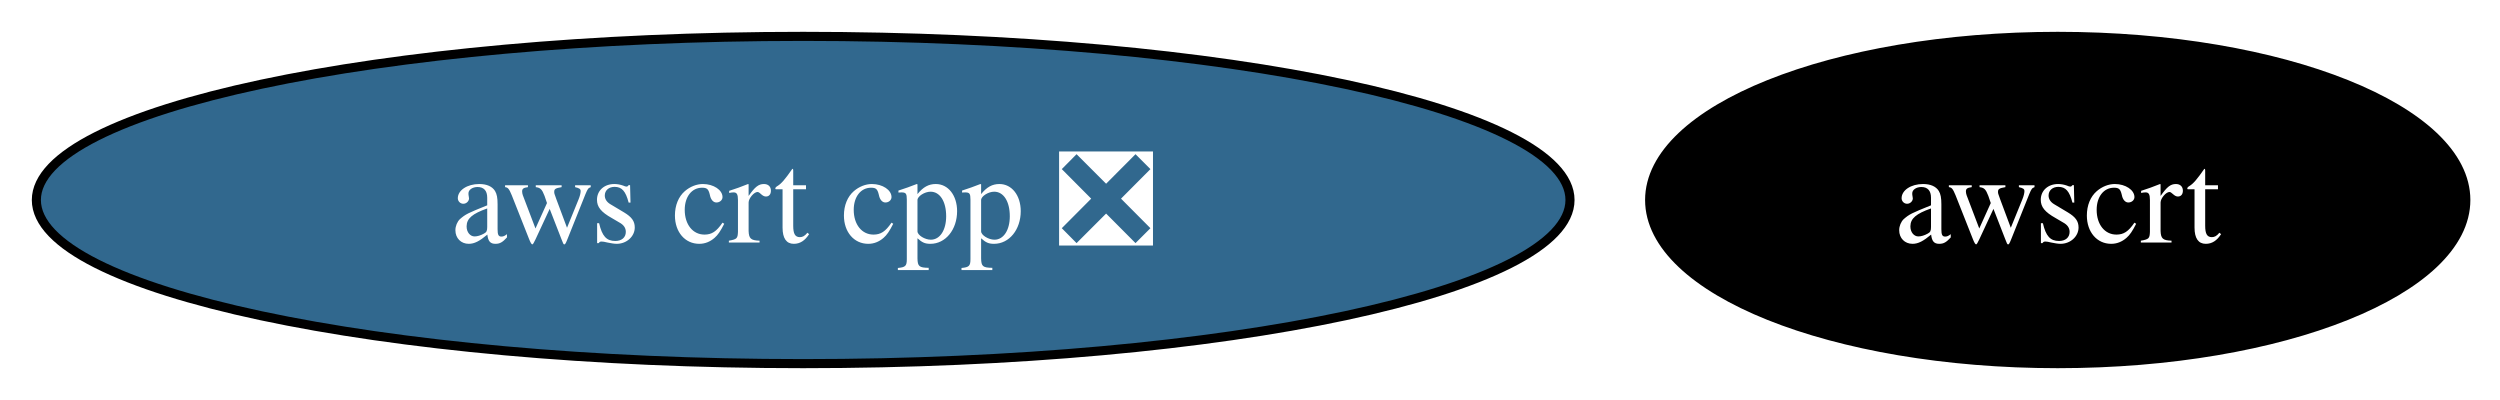
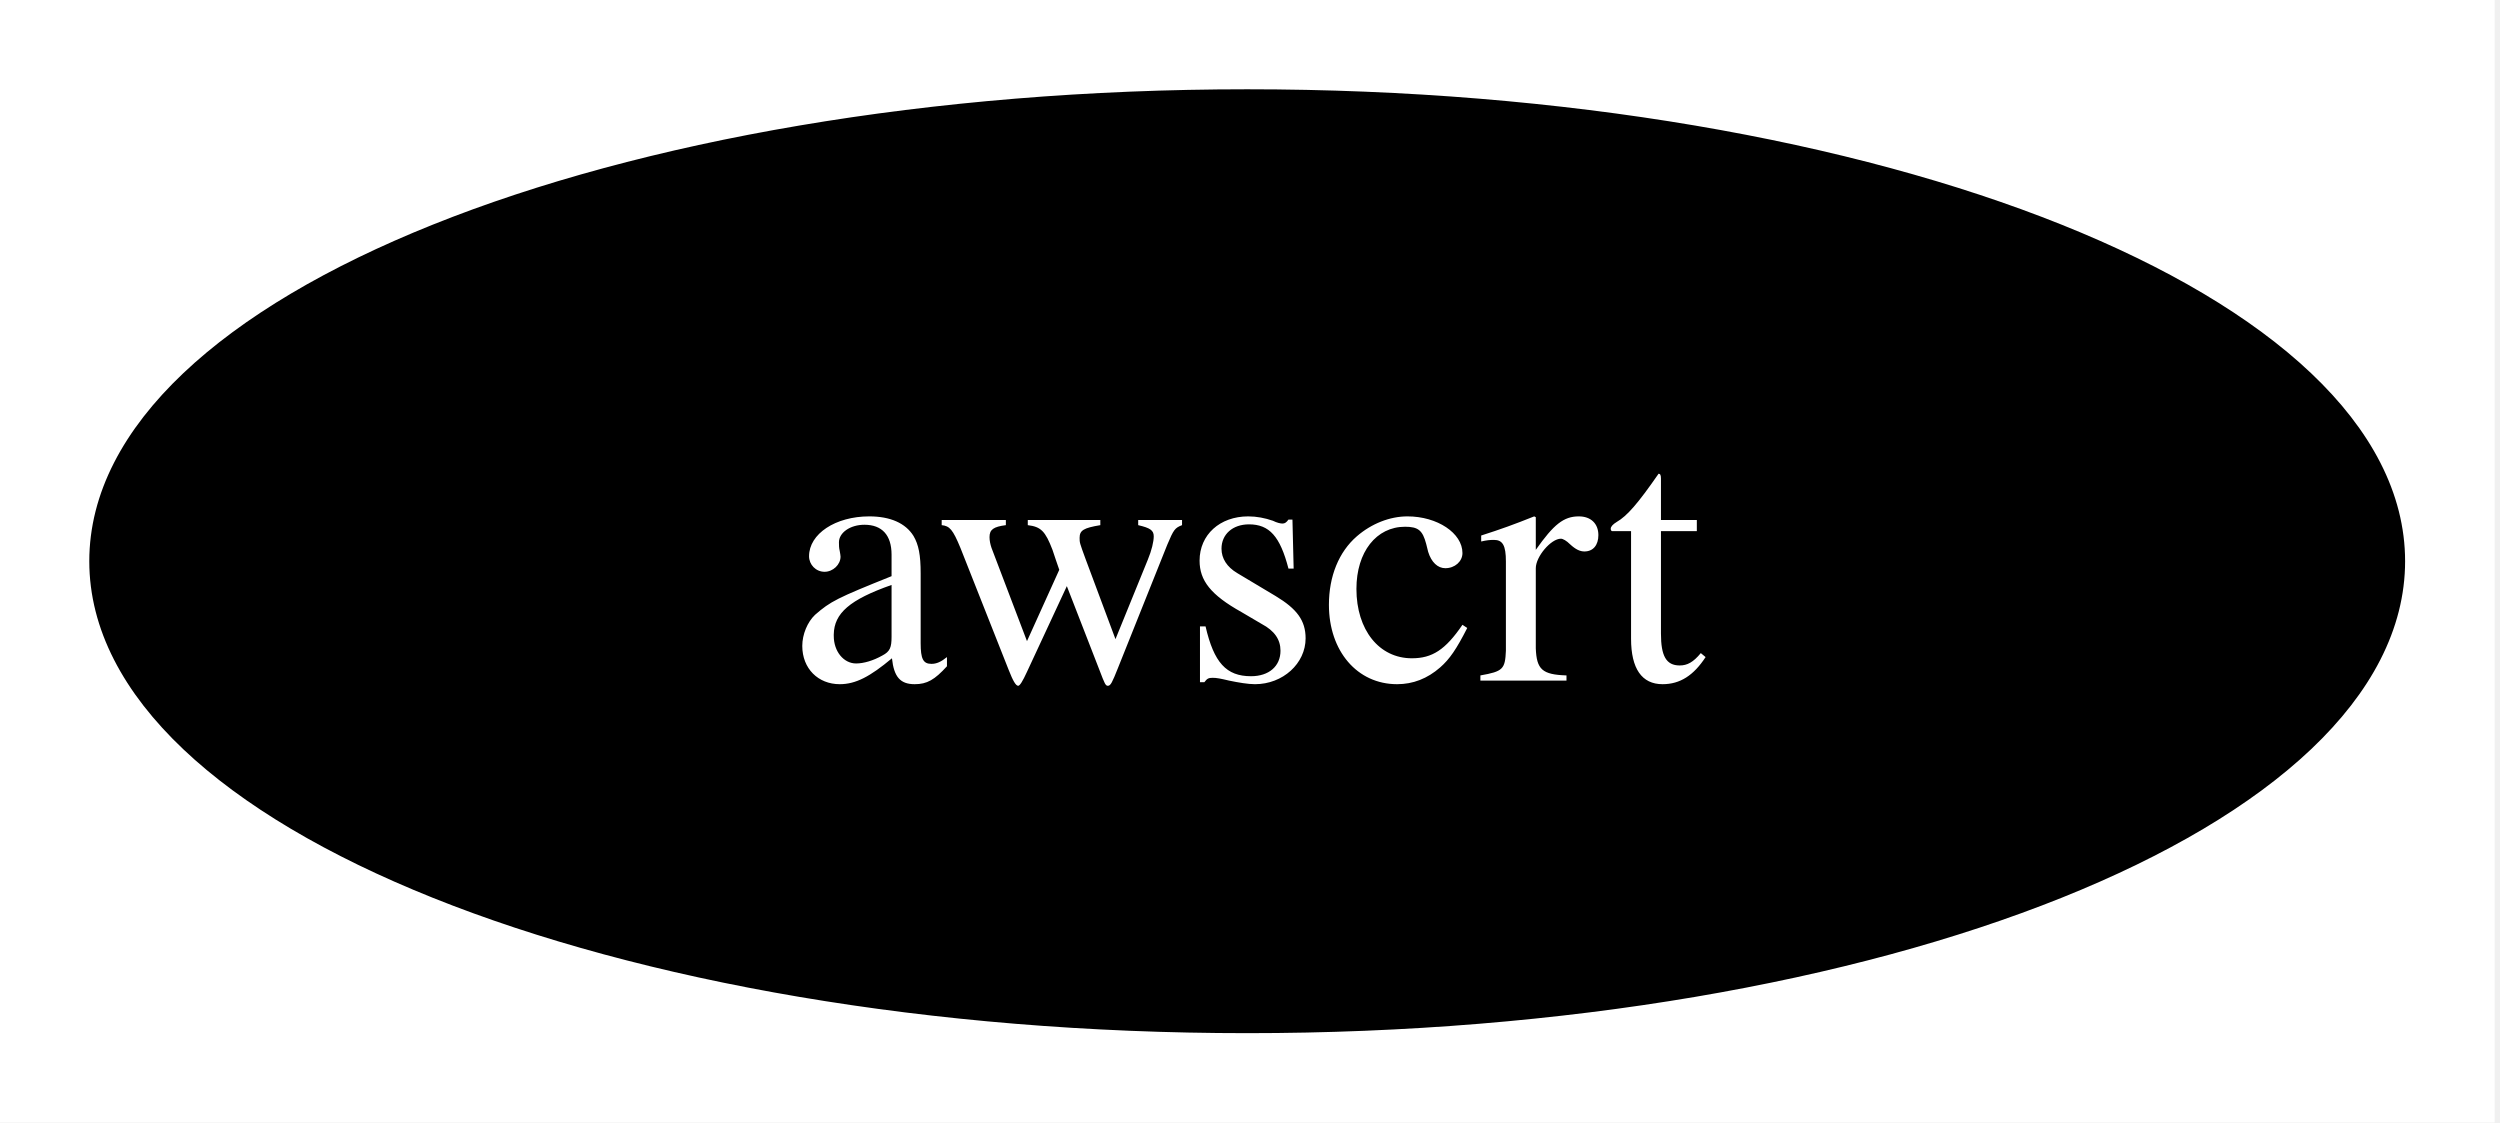
- <svg xmlns="http://www.w3.org/2000/svg" xmlns:xlink="http://www.w3.org/1999/xlink" width="275pt" height="44pt" viewBox="0.00 0.00 275.00 44.00">
+ <svg xmlns="http://www.w3.org/2000/svg" xmlns:xlink="http://www.w3.org/1999/xlink" width="98pt" height="44pt" viewBox="0.00 0.00 98.00 44.00">
  <g id="graph0" class="graph" transform="scale(1 1) rotate(0) translate(4 40)">
-     <polygon fill="white" stroke="none" points="-4,4 -4,-40 271.25,-40 271.25,4 -4,4" />
+     <polygon fill="white" stroke="none" points="-4,4 -4,-40 93.79,-40 93.79,4 -4,4" />
    <g id="node1" class="node">
      <g id="a_node1">
-         <a xlink:href="https://github.com/conda-forge/aws-crt-cpp-feedstock/pull/602" xlink:title="aws crt cpp ❎">
-           <ellipse fill="#31688e" stroke="black" cx="84.35" cy="-18" rx="84.35" ry="18" />
-           <text xml:space="preserve" text-anchor="middle" x="84.35" y="-13.32" font-family="Times,serif" font-size="14.00" fill="white">aws crt cpp ❎</text>
-         </a>
-       </g>
-     </g>
-     <g id="node2" class="node">
-       <g id="a_node2">
        <a xlink:href="https://github.com/conda-forge/awscrt-feedstock" xlink:title="awscrt">
-           <ellipse fill="#000000" stroke="black" cx="222.35" cy="-18" rx="44.89" ry="18" />
-           <text xml:space="preserve" text-anchor="middle" x="222.35" y="-13.32" font-family="Times,serif" font-size="14.00" fill="white">awscrt</text>
+           <ellipse fill="#000000" stroke="black" cx="44.89" cy="-18" rx="44.89" ry="18" />
+           <text xml:space="preserve" text-anchor="middle" x="44.89" y="-13.32" font-family="Times,serif" font-size="14.00" fill="white">awscrt</text>
        </a>
      </g>
    </g>
  </g>
</svg>
